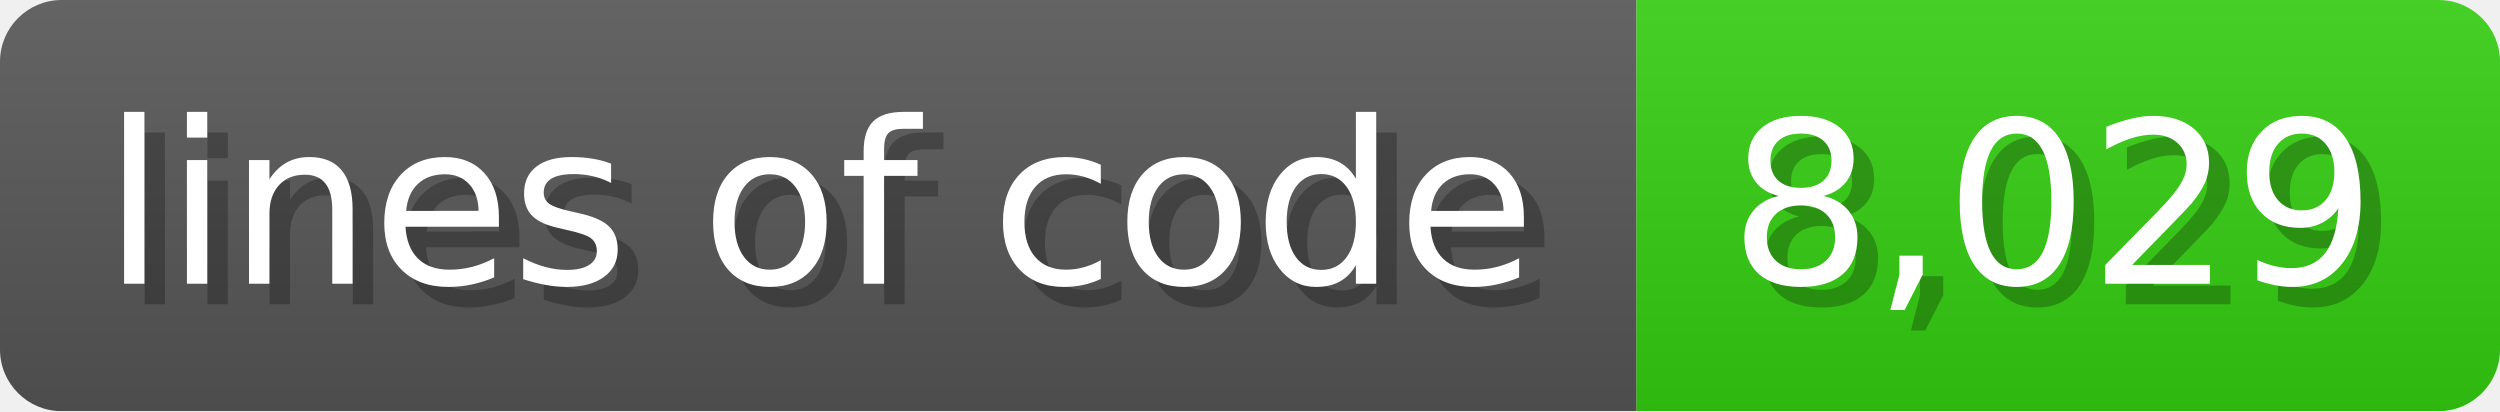
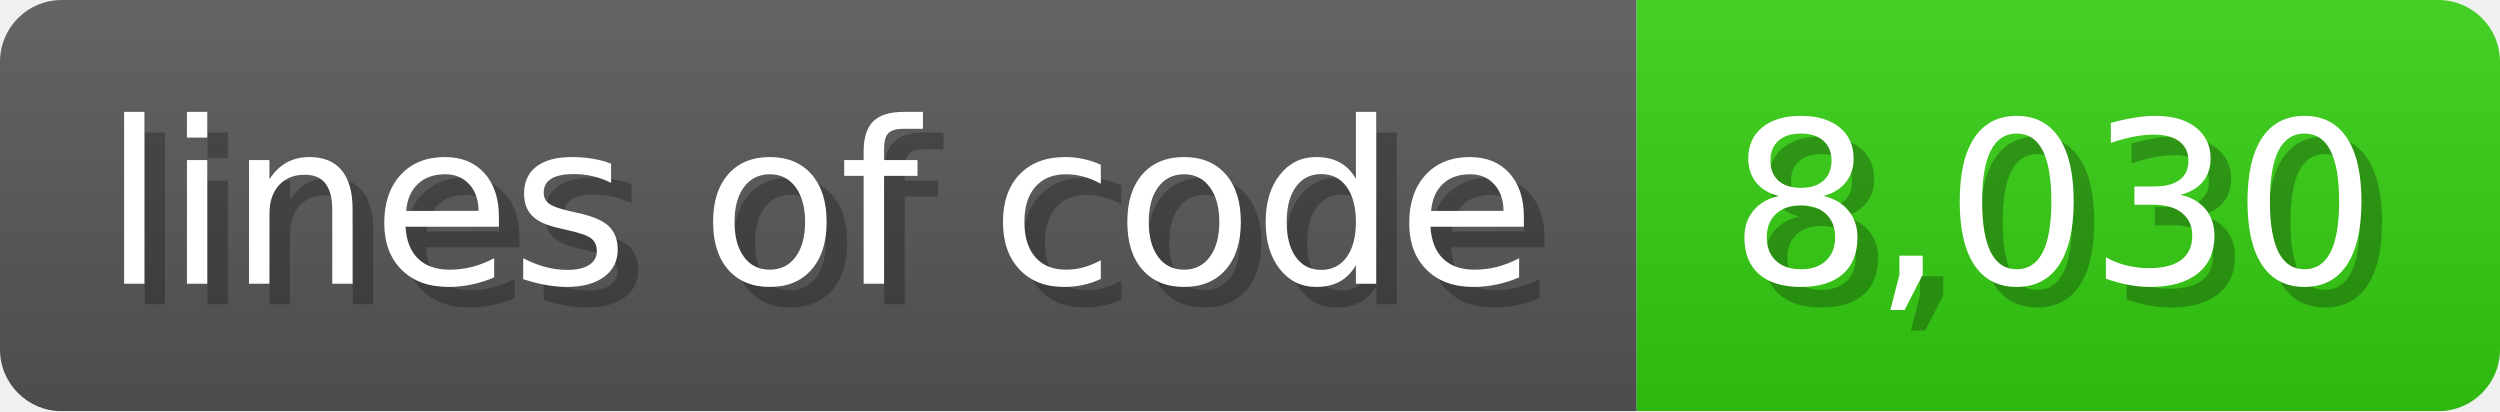
<svg xmlns="http://www.w3.org/2000/svg" width="121.6" height="20" viewBox="0 0 1216 200">
  <linearGradient id="a" x2="0" y2="100%">
    <stop offset="0" stop-opacity=".1" stop-color="#EEE" />
    <stop offset="1" stop-opacity=".1" />
  </linearGradient>
  <mask id="m">
    <rect width="1216" height="200" rx="30" fill="#FFF" />
  </mask>
  <g mask="url(#m)">
    <rect width="796" height="200" fill="#555" />
    <rect width="420" height="200" fill="#3C1" x="796" />
    <rect width="1216" height="200" fill="url(#a)" />
  </g>
  <g fill="#fff" text-anchor="start" font-family="Verdana,DejaVu Sans,sans-serif" font-size="110">
    <text x="60" y="148" textLength="696" fill="#000" opacity="0.25">lines of code</text>
    <text x="50" y="138" textLength="696">lines of code</text>
-     <text x="851" y="148" textLength="320" fill="#000" opacity="0.25">8,029</text>
-     <text x="841" y="138" textLength="320">8,029</text>
+     <text x="851" y="148" textLength="320" fill="#000" opacity="0.25">8,030</text>
+     <text x="841" y="138" textLength="320">8,030</text>
  </g>
</svg>
